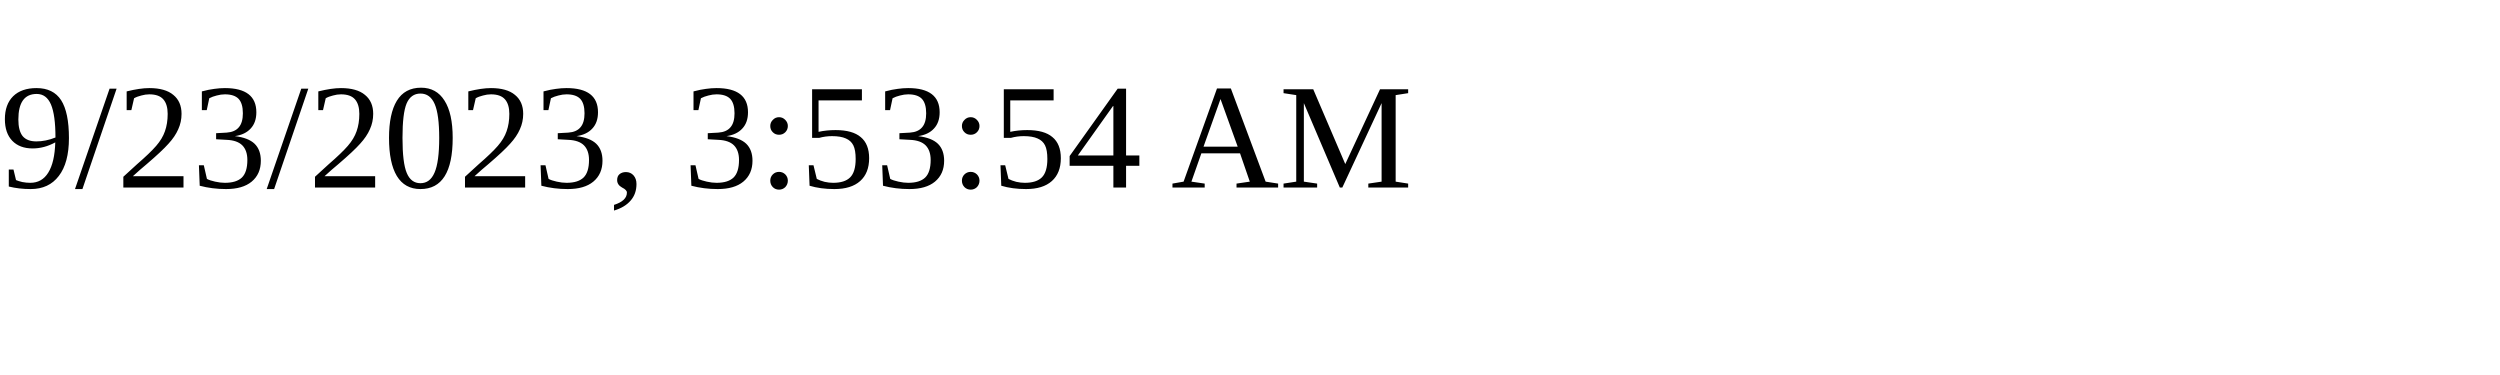
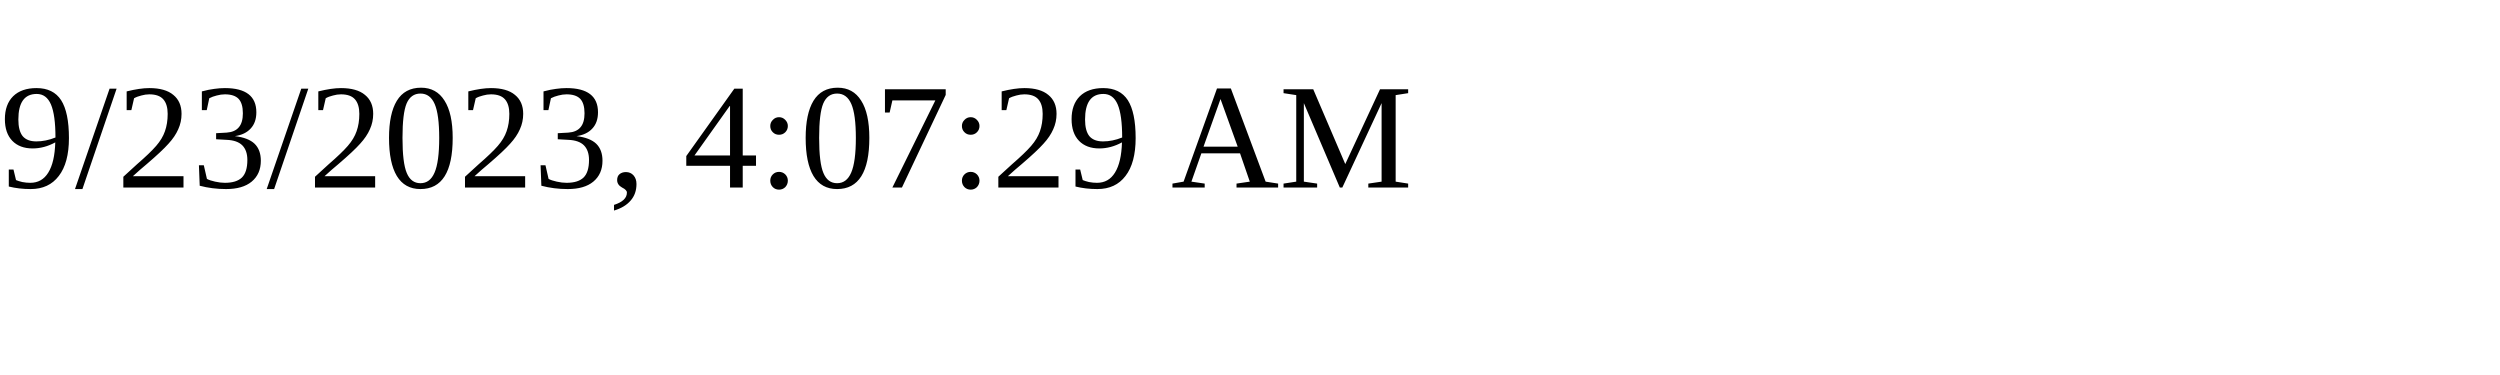
<svg xmlns="http://www.w3.org/2000/svg" height="30" width="200">
-   <text x="0" y="15">9/23/2023, 3:53:54 AM</text>
+   <text x="0" y="15">9/23/2023, 4:07:29 AM</text>
</svg>
